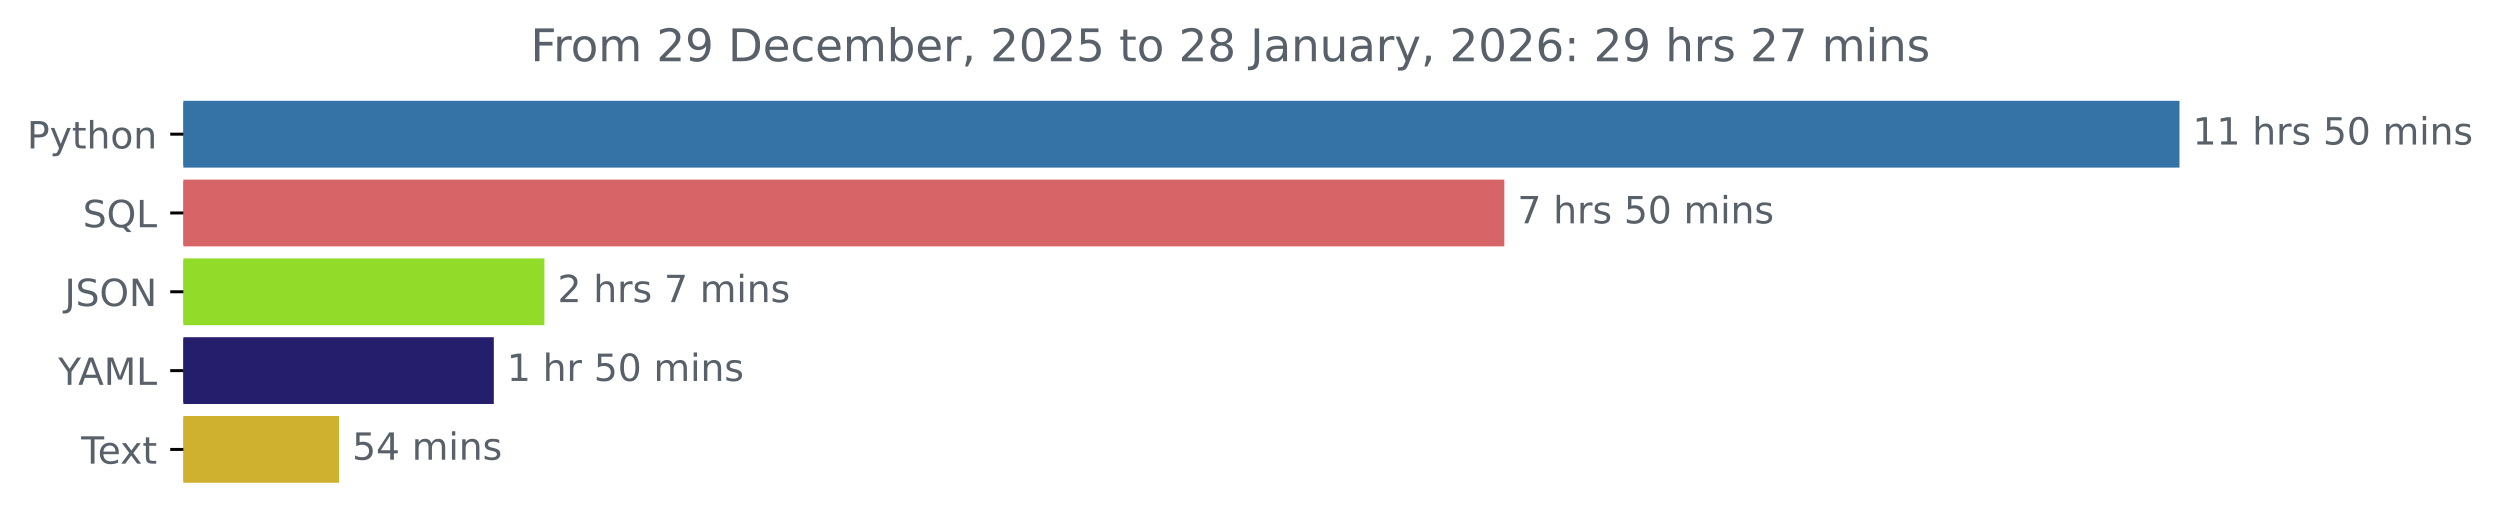
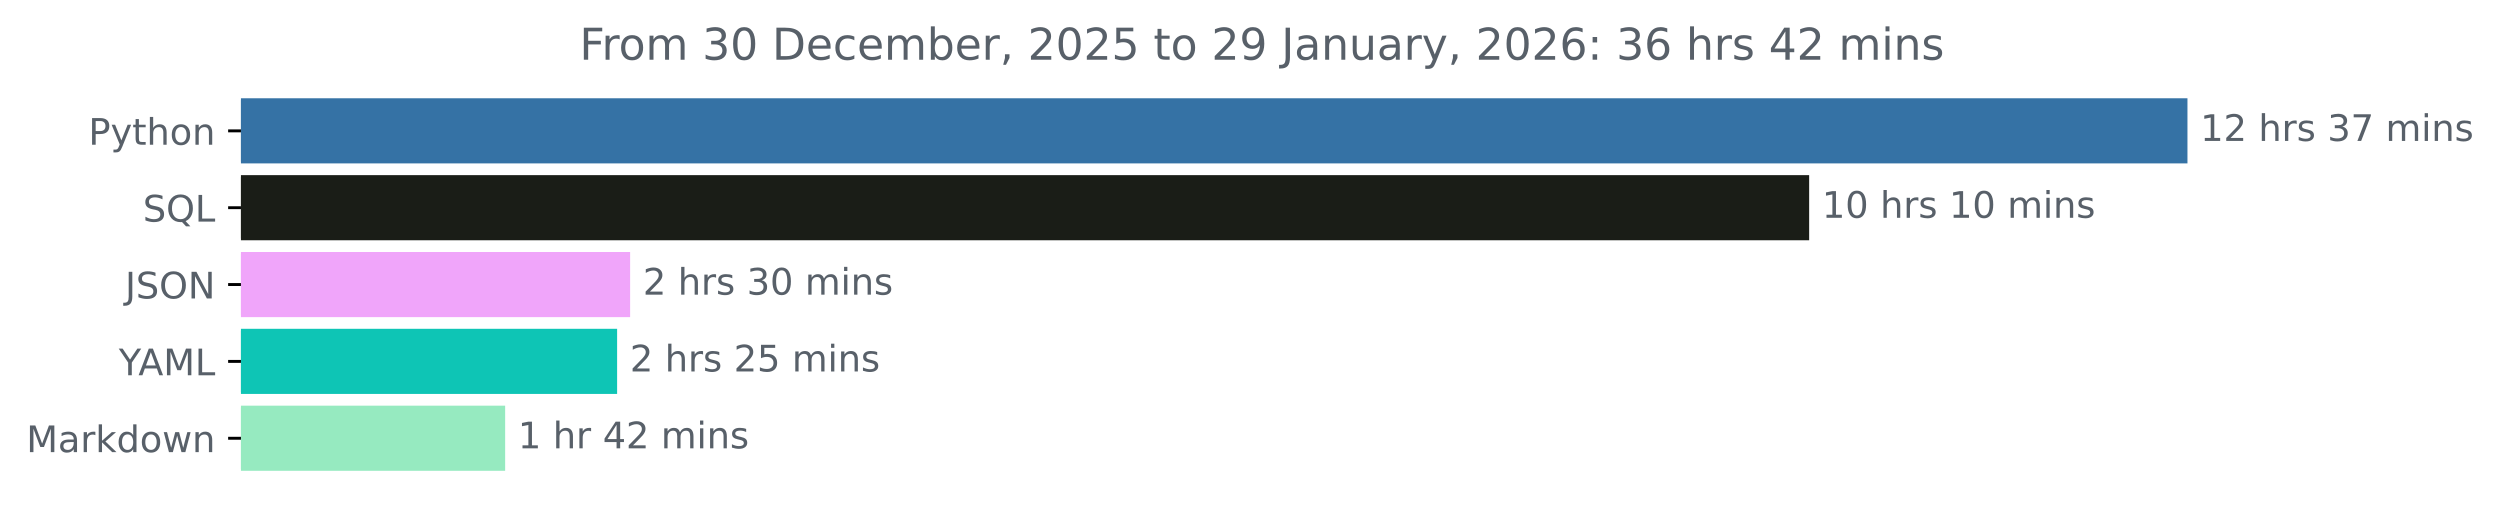
- <svg xmlns="http://www.w3.org/2000/svg" xmlns:xlink="http://www.w3.org/1999/xlink" width="666.199pt" height="140.398pt" viewBox="0 0 666.199 140.398" version="1.1">
+ <svg xmlns="http://www.w3.org/2000/svg" xmlns:xlink="http://www.w3.org/1999/xlink" width="683.177pt" height="140.398pt" viewBox="0 0 683.177 140.398" version="1.1">
  <defs>
    <style type="text/css">*{stroke-linejoin: round; stroke-linecap: butt}</style>
  </defs>
  <g id="figure_1">
    <g id="patch_1">
-       <path d="M 0 140.398  L 666.199 140.398  L 666.199 0  L 0 0  L 0 140.398  z " style="fill: none" />
+       <path d="M 0 140.398  L 683.177 140.398  L 683.177 0  L 0 0  L 0 140.398  z " style="fill: none" />
    </g>
    <g id="axes_1">
      <g id="patch_2">
-         <path d="M 48.862 27.358  L 580.291 27.358  L 580.291 44.158  L 48.862 44.158  z " clip-path="url(#pd617f195a6)" style="fill: #3572a5; stroke: #3572a5; stroke-linejoin: miter" />
+         <path d="M 65.841 27.358  L 597.269 27.358  L 597.269 44.158  L 65.841 44.158  z " clip-path="url(#p1e55f1a8a1)" style="fill: #3572a5; stroke: #3572a5; stroke-linejoin: miter" />
      </g>
      <g id="patch_3">
-         <path d="M 48.862 48.358  L 400.372 48.358  L 400.372 65.158  L 48.862 65.158  z " clip-path="url(#pd617f195a6)" style="fill: #d76466; stroke: #d76466; stroke-linejoin: miter" />
+         <path d="M 65.841 48.358  L 493.889 48.358  L 493.889 65.158  L 65.841 65.158  z " clip-path="url(#p1e55f1a8a1)" style="fill: #1a1d17; stroke: #1a1d17; stroke-linejoin: miter" />
      </g>
      <g id="patch_4">
-         <path d="M 48.862 69.358  L 144.573 69.358  L 144.573 86.158  L 48.862 86.158  z " clip-path="url(#pd617f195a6)" style="fill: #93db29; stroke: #93db29; stroke-linejoin: miter" />
+         <path d="M 65.841 69.358  L 171.694 69.358  L 171.694 86.158  L 65.841 86.158  z " clip-path="url(#p1e55f1a8a1)" style="fill: #f0a5fa; stroke: #f0a5fa; stroke-linejoin: miter" />
      </g>
      <g id="patch_5">
-         <path d="M 48.862 90.358  L 131.089 90.358  L 131.089 107.158  L 48.862 107.158  z " clip-path="url(#pd617f195a6)" style="fill: #251e6d; stroke: #251e6d; stroke-linejoin: miter" />
+         <path d="M 65.841 90.358  L 168.139 90.358  L 168.139 107.158  L 65.841 107.158  z " clip-path="url(#p1e55f1a8a1)" style="fill: #0ec5b5; stroke: #0ec5b5; stroke-linejoin: miter" />
      </g>
      <g id="patch_6">
-         <path d="M 48.862 111.358  L 89.843 111.358  L 89.843 128.158  L 48.862 128.158  z " clip-path="url(#pd617f195a6)" style="fill: #d0b02f; stroke: #d0b02f; stroke-linejoin: miter" />
+         <path d="M 65.841 111.358  L 137.543 111.358  L 137.543 128.158  L 65.841 128.158  z " clip-path="url(#p1e55f1a8a1)" style="fill: #96eac0; stroke: #96eac0; stroke-linejoin: miter" />
      </g>
      <g id="matplotlib.axis_1" />
      <g id="matplotlib.axis_2">
        <g id="ytick_1">
          <g id="line2d_1">
            <defs>
-               <path id="mf86a51a9ab" d="M 0 0  L -3.5 0  " style="stroke: #000000; stroke-width: 0.8" />
+               <path id="md8a0f8a1a8" d="M 0 0  L -3.5 0  " style="stroke: #000000; stroke-width: 0.8" />
            </defs>
            <g>
-               <use xlink:href="#mf86a51a9ab" x="48.862" y="35.758" style="stroke: #000000; stroke-width: 0.8" />
+               <use xlink:href="#md8a0f8a1a8" x="65.841" y="35.758" style="stroke: #000000; stroke-width: 0.8" />
            </g>
          </g>
          <g id="text_1">
-             <g style="fill: #586069" transform="translate(7.2 39.55734) scale(0.1 -0.1)">
+             <g style="fill: #586069" transform="translate(24.17813 39.55734) scale(0.1 -0.1)">
              <defs>
                <path id="DejaVuSans-50" d="M 1259 4147  L 1259 2394  L 2053 2394  Q 2494 2394 2734 2622  Q 2975 2850 2975 3272  Q 2975 3691 2734 3919  Q 2494 4147 2053 4147  L 1259 4147  z M 628 4666  L 2053 4666  Q 2838 4666 3239 4311  Q 3641 3956 3641 3272  Q 3641 2581 3239 2228  Q 2838 1875 2053 1875  L 1259 1875  L 1259 0  L 628 0  L 628 4666  z " transform="scale(0.015625)" />
                <path id="DejaVuSans-79" d="M 2059 -325  Q 1816 -950 1584 -1140  Q 1353 -1331 966 -1331  L 506 -1331  L 506 -850  L 844 -850  Q 1081 -850 1212 -737  Q 1344 -625 1503 -206  L 1606 56  L 191 3500  L 800 3500  L 1894 763  L 2988 3500  L 3597 3500  L 2059 -325  z " transform="scale(0.015625)" />
                <path id="DejaVuSans-74" d="M 1172 4494  L 1172 3500  L 2356 3500  L 2356 3053  L 1172 3053  L 1172 1153  Q 1172 725 1289 603  Q 1406 481 1766 481  L 2356 481  L 2356 0  L 1766 0  Q 1100 0 847 248  Q 594 497 594 1153  L 594 3053  L 172 3053  L 172 3500  L 594 3500  L 594 4494  L 1172 4494  z " transform="scale(0.015625)" />
                <path id="DejaVuSans-68" d="M 3513 2113  L 3513 0  L 2938 0  L 2938 2094  Q 2938 2591 2744 2837  Q 2550 3084 2163 3084  Q 1697 3084 1428 2787  Q 1159 2491 1159 1978  L 1159 0  L 581 0  L 581 4863  L 1159 4863  L 1159 2956  Q 1366 3272 1645 3428  Q 1925 3584 2291 3584  Q 2894 3584 3203 3211  Q 3513 2838 3513 2113  z " transform="scale(0.015625)" />
                <path id="DejaVuSans-6f" d="M 1959 3097  Q 1497 3097 1228 2736  Q 959 2375 959 1747  Q 959 1119 1226 758  Q 1494 397 1959 397  Q 2419 397 2687 759  Q 2956 1122 2956 1747  Q 2956 2369 2687 2733  Q 2419 3097 1959 3097  z M 1959 3584  Q 2709 3584 3137 3096  Q 3566 2609 3566 1747  Q 3566 888 3137 398  Q 2709 -91 1959 -91  Q 1206 -91 779 398  Q 353 888 353 1747  Q 353 2609 779 3096  Q 1206 3584 1959 3584  z " transform="scale(0.015625)" />
                <path id="DejaVuSans-6e" d="M 3513 2113  L 3513 0  L 2938 0  L 2938 2094  Q 2938 2591 2744 2837  Q 2550 3084 2163 3084  Q 1697 3084 1428 2787  Q 1159 2491 1159 1978  L 1159 0  L 581 0  L 581 3500  L 1159 3500  L 1159 2956  Q 1366 3272 1645 3428  Q 1925 3584 2291 3584  Q 2894 3584 3203 3211  Q 3513 2838 3513 2113  z " transform="scale(0.015625)" />
              </defs>
              <use xlink:href="#DejaVuSans-50" />
              <use xlink:href="#DejaVuSans-79" x="60.303" />
              <use xlink:href="#DejaVuSans-74" x="119.482" />
              <use xlink:href="#DejaVuSans-68" x="158.691" />
              <use xlink:href="#DejaVuSans-6f" x="222.07" />
              <use xlink:href="#DejaVuSans-6e" x="283.252" />
            </g>
          </g>
        </g>
        <g id="ytick_2">
          <g id="line2d_2">
            <g>
-               <use xlink:href="#mf86a51a9ab" x="48.862" y="56.758" style="stroke: #000000; stroke-width: 0.8" />
+               <use xlink:href="#md8a0f8a1a8" x="65.841" y="56.758" style="stroke: #000000; stroke-width: 0.8" />
            </g>
          </g>
          <g id="text_2">
-             <g style="fill: #586069" transform="translate(22.07031 60.55734) scale(0.1 -0.1)">
+             <g style="fill: #586069" transform="translate(39.04844 60.55734) scale(0.1 -0.1)">
              <defs>
                <path id="DejaVuSans-53" d="M 3425 4513  L 3425 3897  Q 3066 4069 2747 4153  Q 2428 4238 2131 4238  Q 1616 4238 1336 4038  Q 1056 3838 1056 3469  Q 1056 3159 1242 3001  Q 1428 2844 1947 2747  L 2328 2669  Q 3034 2534 3370 2195  Q 3706 1856 3706 1288  Q 3706 609 3251 259  Q 2797 -91 1919 -91  Q 1588 -91 1214 -16  Q 841 59 441 206  L 441 856  Q 825 641 1194 531  Q 1563 422 1919 422  Q 2459 422 2753 634  Q 3047 847 3047 1241  Q 3047 1584 2836 1778  Q 2625 1972 2144 2069  L 1759 2144  Q 1053 2284 737 2584  Q 422 2884 422 3419  Q 422 4038 858 4394  Q 1294 4750 2059 4750  Q 2388 4750 2728 4690  Q 3069 4631 3425 4513  z " transform="scale(0.015625)" />
                <path id="DejaVuSans-51" d="M 2522 4238  Q 1834 4238 1429 3725  Q 1025 3213 1025 2328  Q 1025 1447 1429 934  Q 1834 422 2522 422  Q 3209 422 3611 934  Q 4013 1447 4013 2328  Q 4013 3213 3611 3725  Q 3209 4238 2522 4238  z M 3406 84  L 4238 -825  L 3475 -825  L 2784 -78  Q 2681 -84 2626 -87  Q 2572 -91 2522 -91  Q 1538 -91 948 567  Q 359 1225 359 2328  Q 359 3434 948 4092  Q 1538 4750 2522 4750  Q 3503 4750 4090 4092  Q 4678 3434 4678 2328  Q 4678 1516 4351 937  Q 4025 359 3406 84  z " transform="scale(0.015625)" />
                <path id="DejaVuSans-4c" d="M 628 4666  L 1259 4666  L 1259 531  L 3531 531  L 3531 0  L 628 0  L 628 4666  z " transform="scale(0.015625)" />
              </defs>
              <use xlink:href="#DejaVuSans-53" />
              <use xlink:href="#DejaVuSans-51" x="63.477" />
              <use xlink:href="#DejaVuSans-4c" x="142.188" />
            </g>
          </g>
        </g>
        <g id="ytick_3">
          <g id="line2d_3">
            <g>
-               <use xlink:href="#mf86a51a9ab" x="48.862" y="77.758" style="stroke: #000000; stroke-width: 0.8" />
+               <use xlink:href="#md8a0f8a1a8" x="65.841" y="77.758" style="stroke: #000000; stroke-width: 0.8" />
            </g>
          </g>
          <g id="text_3">
-             <g style="fill: #586069" transform="translate(17.21094 81.55734) scale(0.1 -0.1)">
+             <g style="fill: #586069" transform="translate(34.18906 81.55734) scale(0.1 -0.1)">
              <defs>
                <path id="DejaVuSans-4a" d="M 628 4666  L 1259 4666  L 1259 325  Q 1259 -519 939 -900  Q 619 -1281 -91 -1281  L -331 -1281  L -331 -750  L -134 -750  Q 284 -750 456 -515  Q 628 -281 628 325  L 628 4666  z " transform="scale(0.015625)" />
                <path id="DejaVuSans-4f" d="M 2522 4238  Q 1834 4238 1429 3725  Q 1025 3213 1025 2328  Q 1025 1447 1429 934  Q 1834 422 2522 422  Q 3209 422 3611 934  Q 4013 1447 4013 2328  Q 4013 3213 3611 3725  Q 3209 4238 2522 4238  z M 2522 4750  Q 3503 4750 4090 4092  Q 4678 3434 4678 2328  Q 4678 1225 4090 567  Q 3503 -91 2522 -91  Q 1538 -91 948 565  Q 359 1222 359 2328  Q 359 3434 948 4092  Q 1538 4750 2522 4750  z " transform="scale(0.015625)" />
                <path id="DejaVuSans-4e" d="M 628 4666  L 1478 4666  L 3547 763  L 3547 4666  L 4159 4666  L 4159 0  L 3309 0  L 1241 3903  L 1241 0  L 628 0  L 628 4666  z " transform="scale(0.015625)" />
              </defs>
              <use xlink:href="#DejaVuSans-4a" />
              <use xlink:href="#DejaVuSans-53" x="29.492" />
              <use xlink:href="#DejaVuSans-4f" x="92.969" />
              <use xlink:href="#DejaVuSans-4e" x="171.68" />
            </g>
          </g>
        </g>
        <g id="ytick_4">
          <g id="line2d_4">
            <g>
-               <use xlink:href="#mf86a51a9ab" x="48.862" y="98.758" style="stroke: #000000; stroke-width: 0.8" />
+               <use xlink:href="#md8a0f8a1a8" x="65.841" y="98.758" style="stroke: #000000; stroke-width: 0.8" />
            </g>
          </g>
          <g id="text_4">
-             <g style="fill: #586069" transform="translate(15.48906 102.5573) scale(0.1 -0.1)">
+             <g style="fill: #586069" transform="translate(32.46719 102.5573) scale(0.1 -0.1)">
              <defs>
                <path id="DejaVuSans-59" d="M -13 4666  L 666 4666  L 1959 2747  L 3244 4666  L 3922 4666  L 2272 2222  L 2272 0  L 1638 0  L 1638 2222  L -13 4666  z " transform="scale(0.015625)" />
                <path id="DejaVuSans-41" d="M 2188 4044  L 1331 1722  L 3047 1722  L 2188 4044  z M 1831 4666  L 2547 4666  L 4325 0  L 3669 0  L 3244 1197  L 1141 1197  L 716 0  L 50 0  L 1831 4666  z " transform="scale(0.015625)" />
                <path id="DejaVuSans-4d" d="M 628 4666  L 1569 4666  L 2759 1491  L 3956 4666  L 4897 4666  L 4897 0  L 4281 0  L 4281 4097  L 3078 897  L 2444 897  L 1241 4097  L 1241 0  L 628 0  L 628 4666  z " transform="scale(0.015625)" />
              </defs>
              <use xlink:href="#DejaVuSans-59" />
              <use xlink:href="#DejaVuSans-41" x="53.334" />
              <use xlink:href="#DejaVuSans-4d" x="121.742" />
              <use xlink:href="#DejaVuSans-4c" x="208.021" />
            </g>
          </g>
        </g>
        <g id="ytick_5">
          <g id="line2d_5">
            <g>
-               <use xlink:href="#mf86a51a9ab" x="48.862" y="119.758" style="stroke: #000000; stroke-width: 0.8" />
+               <use xlink:href="#md8a0f8a1a8" x="65.841" y="119.758" style="stroke: #000000; stroke-width: 0.8" />
            </g>
          </g>
          <g id="text_5">
-             <g style="fill: #586069" transform="translate(21.6375 123.5573) scale(0.1 -0.1)">
-               <defs>
-                 <path id="DejaVuSans-54" d="M -19 4666  L 3928 4666  L 3928 4134  L 2272 4134  L 2272 0  L 1638 0  L 1638 4134  L -19 4134  L -19 4666  z " transform="scale(0.015625)" />
-                 <path id="DejaVuSans-65" d="M 3597 1894  L 3597 1613  L 953 1613  Q 991 1019 1311 708  Q 1631 397 2203 397  Q 2534 397 2845 478  Q 3156 559 3463 722  L 3463 178  Q 3153 47 2828 -22  Q 2503 -91 2169 -91  Q 1331 -91 842 396  Q 353 884 353 1716  Q 353 2575 817 3079  Q 1281 3584 2069 3584  Q 2775 3584 3186 3129  Q 3597 2675 3597 1894  z M 3022 2063  Q 3016 2534 2758 2815  Q 2500 3097 2075 3097  Q 1594 3097 1305 2825  Q 1016 2553 972 2059  L 3022 2063  z " transform="scale(0.015625)" />
-                 <path id="DejaVuSans-78" d="M 3513 3500  L 2247 1797  L 3578 0  L 2900 0  L 1881 1375  L 863 0  L 184 0  L 1544 1831  L 300 3500  L 978 3500  L 1906 2253  L 2834 3500  L 3513 3500  z " transform="scale(0.015625)" />
-               </defs>
-               <use xlink:href="#DejaVuSans-54" />
-               <use xlink:href="#DejaVuSans-65" x="44.084" />
-               <use xlink:href="#DejaVuSans-78" x="103.857" />
-               <use xlink:href="#DejaVuSans-74" x="163.037" />
+             <g style="fill: #586069" transform="translate(7.2 123.5573) scale(0.1 -0.1)">
+               <defs>
+                 <path id="DejaVuSans-61" d="M 2194 1759  Q 1497 1759 1228 1600  Q 959 1441 959 1056  Q 959 750 1161 570  Q 1363 391 1709 391  Q 2188 391 2477 730  Q 2766 1069 2766 1631  L 2766 1759  L 2194 1759  z M 3341 1997  L 3341 0  L 2766 0  L 2766 531  Q 2569 213 2275 61  Q 1981 -91 1556 -91  Q 1019 -91 701 211  Q 384 513 384 1019  Q 384 1609 779 1909  Q 1175 2209 1959 2209  L 2766 2209  L 2766 2266  Q 2766 2663 2505 2880  Q 2244 3097 1772 3097  Q 1472 3097 1187 3025  Q 903 2953 641 2809  L 641 3341  Q 956 3463 1253 3523  Q 1550 3584 1831 3584  Q 2591 3584 2966 3190  Q 3341 2797 3341 1997  z " transform="scale(0.015625)" />
+                 <path id="DejaVuSans-72" d="M 2631 2963  Q 2534 3019 2420 3045  Q 2306 3072 2169 3072  Q 1681 3072 1420 2755  Q 1159 2438 1159 1844  L 1159 0  L 581 0  L 581 3500  L 1159 3500  L 1159 2956  Q 1341 3275 1631 3429  Q 1922 3584 2338 3584  Q 2397 3584 2469 3576  Q 2541 3569 2628 3553  L 2631 2963  z " transform="scale(0.015625)" />
+                 <path id="DejaVuSans-6b" d="M 581 4863  L 1159 4863  L 1159 1991  L 2875 3500  L 3609 3500  L 1753 1863  L 3688 0  L 2938 0  L 1159 1709  L 1159 0  L 581 0  L 581 4863  z " transform="scale(0.015625)" />
+                 <path id="DejaVuSans-64" d="M 2906 2969  L 2906 4863  L 3481 4863  L 3481 0  L 2906 0  L 2906 525  Q 2725 213 2448 61  Q 2172 -91 1784 -91  Q 1150 -91 751 415  Q 353 922 353 1747  Q 353 2572 751 3078  Q 1150 3584 1784 3584  Q 2172 3584 2448 3432  Q 2725 3281 2906 2969  z M 947 1747  Q 947 1113 1208 752  Q 1469 391 1925 391  Q 2381 391 2643 752  Q 2906 1113 2906 1747  Q 2906 2381 2643 2742  Q 2381 3103 1925 3103  Q 1469 3103 1208 2742  Q 947 2381 947 1747  z " transform="scale(0.015625)" />
+                 <path id="DejaVuSans-77" d="M 269 3500  L 844 3500  L 1563 769  L 2278 3500  L 2956 3500  L 3675 769  L 4391 3500  L 4966 3500  L 4050 0  L 3372 0  L 2619 2869  L 1863 0  L 1184 0  L 269 3500  z " transform="scale(0.015625)" />
+               </defs>
+               <use xlink:href="#DejaVuSans-4d" />
+               <use xlink:href="#DejaVuSans-61" x="86.279" />
+               <use xlink:href="#DejaVuSans-72" x="147.559" />
+               <use xlink:href="#DejaVuSans-6b" x="188.672" />
+               <use xlink:href="#DejaVuSans-64" x="246.582" />
+               <use xlink:href="#DejaVuSans-6f" x="310.059" />
+               <use xlink:href="#DejaVuSans-77" x="371.24" />
+               <use xlink:href="#DejaVuSans-6e" x="453.027" />
            </g>
          </g>
        </g>
      </g>
      <g id="text_6">
-         <g style="fill: #586069" transform="translate(584.2911 38.5175) scale(0.1 -0.1)">
+         <g style="fill: #586069" transform="translate(601.2692 38.5175) scale(0.1 -0.1)">
          <defs>
            <path id="DejaVuSans-31" d="M 794 531  L 1825 531  L 1825 4091  L 703 3866  L 703 4441  L 1819 4666  L 2450 4666  L 2450 531  L 3481 531  L 3481 0  L 794 0  L 794 531  z " transform="scale(0.015625)" />
+             <path id="DejaVuSans-32" d="M 1228 531  L 3431 531  L 3431 0  L 469 0  L 469 531  Q 828 903 1448 1529  Q 2069 2156 2228 2338  Q 2531 2678 2651 2914  Q 2772 3150 2772 3378  Q 2772 3750 2511 3984  Q 2250 4219 1831 4219  Q 1534 4219 1204 4116  Q 875 4013 500 3803  L 500 4441  Q 881 4594 1212 4672  Q 1544 4750 1819 4750  Q 2544 4750 2975 4387  Q 3406 4025 3406 3419  Q 3406 3131 3298 2873  Q 3191 2616 2906 2266  Q 2828 2175 2409 1742  Q 1991 1309 1228 531  z " transform="scale(0.015625)" />
            <path id="DejaVuSans-20" transform="scale(0.015625)" />
-             <path id="DejaVuSans-72" d="M 2631 2963  Q 2534 3019 2420 3045  Q 2306 3072 2169 3072  Q 1681 3072 1420 2755  Q 1159 2438 1159 1844  L 1159 0  L 581 0  L 581 3500  L 1159 3500  L 1159 2956  Q 1341 3275 1631 3429  Q 1922 3584 2338 3584  Q 2397 3584 2469 3576  Q 2541 3569 2628 3553  L 2631 2963  z " transform="scale(0.015625)" />
            <path id="DejaVuSans-73" d="M 2834 3397  L 2834 2853  Q 2591 2978 2328 3040  Q 2066 3103 1784 3103  Q 1356 3103 1142 2972  Q 928 2841 928 2578  Q 928 2378 1081 2264  Q 1234 2150 1697 2047  L 1894 2003  Q 2506 1872 2764 1633  Q 3022 1394 3022 966  Q 3022 478 2636 193  Q 2250 -91 1575 -91  Q 1294 -91 989 -36  Q 684 19 347 128  L 347 722  Q 666 556 975 473  Q 1284 391 1588 391  Q 1994 391 2212 530  Q 2431 669 2431 922  Q 2431 1156 2273 1281  Q 2116 1406 1581 1522  L 1381 1569  Q 847 1681 609 1914  Q 372 2147 372 2553  Q 372 3047 722 3315  Q 1072 3584 1716 3584  Q 2034 3584 2315 3537  Q 2597 3491 2834 3397  z " transform="scale(0.015625)" />
-             <path id="DejaVuSans-35" d="M 691 4666  L 3169 4666  L 3169 4134  L 1269 4134  L 1269 2991  Q 1406 3038 1543 3061  Q 1681 3084 1819 3084  Q 2600 3084 3056 2656  Q 3513 2228 3513 1497  Q 3513 744 3044 326  Q 2575 -91 1722 -91  Q 1428 -91 1123 -41  Q 819 9 494 109  L 494 744  Q 775 591 1075 516  Q 1375 441 1709 441  Q 2250 441 2565 725  Q 2881 1009 2881 1497  Q 2881 1984 2565 2268  Q 2250 2553 1709 2553  Q 1456 2553 1204 2497  Q 953 2441 691 2322  L 691 4666  z " transform="scale(0.015625)" />
-             <path id="DejaVuSans-30" d="M 2034 4250  Q 1547 4250 1301 3770  Q 1056 3291 1056 2328  Q 1056 1369 1301 889  Q 1547 409 2034 409  Q 2525 409 2770 889  Q 3016 1369 3016 2328  Q 3016 3291 2770 3770  Q 2525 4250 2034 4250  z M 2034 4750  Q 2819 4750 3233 4129  Q 3647 3509 3647 2328  Q 3647 1150 3233 529  Q 2819 -91 2034 -91  Q 1250 -91 836 529  Q 422 1150 422 2328  Q 422 3509 836 4129  Q 1250 4750 2034 4750  z " transform="scale(0.015625)" />
+             <path id="DejaVuSans-33" d="M 2597 2516  Q 3050 2419 3304 2112  Q 3559 1806 3559 1356  Q 3559 666 3084 287  Q 2609 -91 1734 -91  Q 1441 -91 1130 -33  Q 819 25 488 141  L 488 750  Q 750 597 1062 519  Q 1375 441 1716 441  Q 2309 441 2620 675  Q 2931 909 2931 1356  Q 2931 1769 2642 2001  Q 2353 2234 1838 2234  L 1294 2234  L 1294 2753  L 1863 2753  Q 2328 2753 2575 2939  Q 2822 3125 2822 3475  Q 2822 3834 2567 4026  Q 2313 4219 1838 4219  Q 1578 4219 1281 4162  Q 984 4106 628 3988  L 628 4550  Q 988 4650 1302 4700  Q 1616 4750 1894 4750  Q 2613 4750 3031 4423  Q 3450 4097 3450 3541  Q 3450 3153 3228 2886  Q 3006 2619 2597 2516  z " transform="scale(0.015625)" />
+             <path id="DejaVuSans-37" d="M 525 4666  L 3525 4666  L 3525 4397  L 1831 0  L 1172 0  L 2766 4134  L 525 4134  L 525 4666  z " transform="scale(0.015625)" />
            <path id="DejaVuSans-6d" d="M 3328 2828  Q 3544 3216 3844 3400  Q 4144 3584 4550 3584  Q 5097 3584 5394 3201  Q 5691 2819 5691 2113  L 5691 0  L 5113 0  L 5113 2094  Q 5113 2597 4934 2840  Q 4756 3084 4391 3084  Q 3944 3084 3684 2787  Q 3425 2491 3425 1978  L 3425 0  L 2847 0  L 2847 2094  Q 2847 2600 2669 2842  Q 2491 3084 2119 3084  Q 1678 3084 1418 2786  Q 1159 2488 1159 1978  L 1159 0  L 581 0  L 581 3500  L 1159 3500  L 1159 2956  Q 1356 3278 1631 3431  Q 1906 3584 2284 3584  Q 2666 3584 2933 3390  Q 3200 3197 3328 2828  z " transform="scale(0.015625)" />
            <path id="DejaVuSans-69" d="M 603 3500  L 1178 3500  L 1178 0  L 603 0  L 603 3500  z M 603 4863  L 1178 4863  L 1178 4134  L 603 4134  L 603 4863  z " transform="scale(0.015625)" />
          </defs>
          <use xlink:href="#DejaVuSans-31" />
-           <use xlink:href="#DejaVuSans-31" x="63.623" />
+           <use xlink:href="#DejaVuSans-32" x="63.623" />
          <use xlink:href="#DejaVuSans-20" x="127.246" />
          <use xlink:href="#DejaVuSans-68" x="159.033" />
          <use xlink:href="#DejaVuSans-72" x="222.412" />
          <use xlink:href="#DejaVuSans-73" x="263.525" />
          <use xlink:href="#DejaVuSans-20" x="315.625" />
-           <use xlink:href="#DejaVuSans-35" x="347.412" />
+           <use xlink:href="#DejaVuSans-33" x="347.412" />
+           <use xlink:href="#DejaVuSans-37" x="411.035" />
+           <use xlink:href="#DejaVuSans-20" x="474.658" />
+           <use xlink:href="#DejaVuSans-6d" x="506.445" />
+           <use xlink:href="#DejaVuSans-69" x="603.857" />
+           <use xlink:href="#DejaVuSans-6e" x="631.641" />
+           <use xlink:href="#DejaVuSans-73" x="695.02" />
+         </g>
+       </g>
+       <g id="text_7">
+         <g style="fill: #586069" transform="translate(497.8886 59.5175) scale(0.1 -0.1)">
+           <defs>
+             <path id="DejaVuSans-30" d="M 2034 4250  Q 1547 4250 1301 3770  Q 1056 3291 1056 2328  Q 1056 1369 1301 889  Q 1547 409 2034 409  Q 2525 409 2770 889  Q 3016 1369 3016 2328  Q 3016 3291 2770 3770  Q 2525 4250 2034 4250  z M 2034 4750  Q 2819 4750 3233 4129  Q 3647 3509 3647 2328  Q 3647 1150 3233 529  Q 2819 -91 2034 -91  Q 1250 -91 836 529  Q 422 1150 422 2328  Q 422 3509 836 4129  Q 1250 4750 2034 4750  z " transform="scale(0.015625)" />
+           </defs>
+           <use xlink:href="#DejaVuSans-31" />
+           <use xlink:href="#DejaVuSans-30" x="63.623" />
+           <use xlink:href="#DejaVuSans-20" x="127.246" />
+           <use xlink:href="#DejaVuSans-68" x="159.033" />
+           <use xlink:href="#DejaVuSans-72" x="222.412" />
+           <use xlink:href="#DejaVuSans-73" x="263.525" />
+           <use xlink:href="#DejaVuSans-20" x="315.625" />
+           <use xlink:href="#DejaVuSans-31" x="347.412" />
          <use xlink:href="#DejaVuSans-30" x="411.035" />
          <use xlink:href="#DejaVuSans-20" x="474.658" />
          <use xlink:href="#DejaVuSans-6d" x="506.445" />
          <use xlink:href="#DejaVuSans-69" x="603.857" />
          <use xlink:href="#DejaVuSans-6e" x="631.641" />
          <use xlink:href="#DejaVuSans-73" x="695.02" />
        </g>
      </g>
-       <g id="text_7">
-         <g style="fill: #586069" transform="translate(404.3721 59.5175) scale(0.1 -0.1)">
-           <defs>
-             <path id="DejaVuSans-37" d="M 525 4666  L 3525 4666  L 3525 4397  L 1831 0  L 1172 0  L 2766 4134  L 525 4134  L 525 4666  z " transform="scale(0.015625)" />
-           </defs>
-           <use xlink:href="#DejaVuSans-37" />
+       <g id="text_8">
+         <g style="fill: #586069" transform="translate(175.6937 80.5175) scale(0.1 -0.1)">
+           <use xlink:href="#DejaVuSans-32" />
          <use xlink:href="#DejaVuSans-20" x="63.623" />
          <use xlink:href="#DejaVuSans-68" x="95.41" />
          <use xlink:href="#DejaVuSans-72" x="158.789" />
          <use xlink:href="#DejaVuSans-73" x="199.902" />
          <use xlink:href="#DejaVuSans-20" x="252.002" />
-           <use xlink:href="#DejaVuSans-35" x="283.789" />
+           <use xlink:href="#DejaVuSans-33" x="283.789" />
          <use xlink:href="#DejaVuSans-30" x="347.412" />
          <use xlink:href="#DejaVuSans-20" x="411.035" />
          <use xlink:href="#DejaVuSans-6d" x="442.822" />
          <use xlink:href="#DejaVuSans-69" x="540.234" />
          <use xlink:href="#DejaVuSans-6e" x="568.018" />
          <use xlink:href="#DejaVuSans-73" x="631.396" />
        </g>
      </g>
-       <g id="text_8">
-         <g style="fill: #586069" transform="translate(148.5725 80.5175) scale(0.1 -0.1)">
-           <defs>
-             <path id="DejaVuSans-32" d="M 1228 531  L 3431 531  L 3431 0  L 469 0  L 469 531  Q 828 903 1448 1529  Q 2069 2156 2228 2338  Q 2531 2678 2651 2914  Q 2772 3150 2772 3378  Q 2772 3750 2511 3984  Q 2250 4219 1831 4219  Q 1534 4219 1204 4116  Q 875 4013 500 3803  L 500 4441  Q 881 4594 1212 4672  Q 1544 4750 1819 4750  Q 2544 4750 2975 4387  Q 3406 4025 3406 3419  Q 3406 3131 3298 2873  Q 3191 2616 2906 2266  Q 2828 2175 2409 1742  Q 1991 1309 1228 531  z " transform="scale(0.015625)" />
+       <g id="text_9">
+         <g style="fill: #586069" transform="translate(172.1395 101.5175) scale(0.1 -0.1)">
+           <defs>
+             <path id="DejaVuSans-35" d="M 691 4666  L 3169 4666  L 3169 4134  L 1269 4134  L 1269 2991  Q 1406 3038 1543 3061  Q 1681 3084 1819 3084  Q 2600 3084 3056 2656  Q 3513 2228 3513 1497  Q 3513 744 3044 326  Q 2575 -91 1722 -91  Q 1428 -91 1123 -41  Q 819 9 494 109  L 494 744  Q 775 591 1075 516  Q 1375 441 1709 441  Q 2250 441 2565 725  Q 2881 1009 2881 1497  Q 2881 1984 2565 2268  Q 2250 2553 1709 2553  Q 1456 2553 1204 2497  Q 953 2441 691 2322  L 691 4666  z " transform="scale(0.015625)" />
          </defs>
          <use xlink:href="#DejaVuSans-32" />
          <use xlink:href="#DejaVuSans-20" x="63.623" />
          <use xlink:href="#DejaVuSans-68" x="95.41" />
          <use xlink:href="#DejaVuSans-72" x="158.789" />
          <use xlink:href="#DejaVuSans-73" x="199.902" />
          <use xlink:href="#DejaVuSans-20" x="252.002" />
-           <use xlink:href="#DejaVuSans-37" x="283.789" />
-           <use xlink:href="#DejaVuSans-20" x="347.412" />
-           <use xlink:href="#DejaVuSans-6d" x="379.199" />
-           <use xlink:href="#DejaVuSans-69" x="476.611" />
-           <use xlink:href="#DejaVuSans-6e" x="504.395" />
-           <use xlink:href="#DejaVuSans-73" x="567.773" />
-         </g>
-       </g>
-       <g id="text_9">
-         <g style="fill: #586069" transform="translate(135.0885 101.5175) scale(0.1 -0.1)">
+           <use xlink:href="#DejaVuSans-32" x="283.789" />
+           <use xlink:href="#DejaVuSans-35" x="347.412" />
+           <use xlink:href="#DejaVuSans-20" x="411.035" />
+           <use xlink:href="#DejaVuSans-6d" x="442.822" />
+           <use xlink:href="#DejaVuSans-69" x="540.234" />
+           <use xlink:href="#DejaVuSans-6e" x="568.018" />
+           <use xlink:href="#DejaVuSans-73" x="631.396" />
+         </g>
+       </g>
+       <g id="text_10">
+         <g style="fill: #586069" transform="translate(141.5425 122.5175) scale(0.1 -0.1)">
+           <defs>
+             <path id="DejaVuSans-34" d="M 2419 4116  L 825 1625  L 2419 1625  L 2419 4116  z M 2253 4666  L 3047 4666  L 3047 1625  L 3713 1625  L 3713 1100  L 3047 1100  L 3047 0  L 2419 0  L 2419 1100  L 313 1100  L 313 1709  L 2253 4666  z " transform="scale(0.015625)" />
+           </defs>
          <use xlink:href="#DejaVuSans-31" />
          <use xlink:href="#DejaVuSans-20" x="63.623" />
          <use xlink:href="#DejaVuSans-68" x="95.41" />
          <use xlink:href="#DejaVuSans-72" x="158.789" />
          <use xlink:href="#DejaVuSans-20" x="199.902" />
-           <use xlink:href="#DejaVuSans-35" x="231.689" />
-           <use xlink:href="#DejaVuSans-30" x="295.312" />
+           <use xlink:href="#DejaVuSans-34" x="231.689" />
+           <use xlink:href="#DejaVuSans-32" x="295.312" />
          <use xlink:href="#DejaVuSans-20" x="358.936" />
          <use xlink:href="#DejaVuSans-6d" x="390.723" />
          <use xlink:href="#DejaVuSans-69" x="488.135" />
          <use xlink:href="#DejaVuSans-6e" x="515.918" />
          <use xlink:href="#DejaVuSans-73" x="579.297" />
        </g>
      </g>
-       <g id="text_10">
-         <g style="fill: #586069" transform="translate(93.84331 122.5175) scale(0.1 -0.1)">
-           <defs>
-             <path id="DejaVuSans-34" d="M 2419 4116  L 825 1625  L 2419 1625  L 2419 4116  z M 2253 4666  L 3047 4666  L 3047 1625  L 3713 1625  L 3713 1100  L 3047 1100  L 3047 0  L 2419 0  L 2419 1100  L 313 1100  L 313 1709  L 2253 4666  z " transform="scale(0.015625)" />
-           </defs>
-           <use xlink:href="#DejaVuSans-35" />
-           <use xlink:href="#DejaVuSans-34" x="63.623" />
-           <use xlink:href="#DejaVuSans-20" x="127.246" />
-           <use xlink:href="#DejaVuSans-6d" x="159.033" />
-           <use xlink:href="#DejaVuSans-69" x="256.445" />
-           <use xlink:href="#DejaVuSans-6e" x="284.229" />
-           <use xlink:href="#DejaVuSans-73" x="347.607" />
-         </g>
-       </g>
      <g id="text_11">
-         <g style="fill: #586069" transform="translate(141.39 16.31812) scale(0.12 -0.12)">
+         <g style="fill: #586069" transform="translate(158.3681 16.31812) scale(0.12 -0.12)">
          <defs>
            <path id="DejaVuSans-46" d="M 628 4666  L 3309 4666  L 3309 4134  L 1259 4134  L 1259 2759  L 3109 2759  L 3109 2228  L 1259 2228  L 1259 0  L 628 0  L 628 4666  z " transform="scale(0.015625)" />
-             <path id="DejaVuSans-39" d="M 703 97  L 703 672  Q 941 559 1184 500  Q 1428 441 1663 441  Q 2288 441 2617 861  Q 2947 1281 2994 2138  Q 2813 1869 2534 1725  Q 2256 1581 1919 1581  Q 1219 1581 811 2004  Q 403 2428 403 3163  Q 403 3881 828 4315  Q 1253 4750 1959 4750  Q 2769 4750 3195 4129  Q 3622 3509 3622 2328  Q 3622 1225 3098 567  Q 2575 -91 1691 -91  Q 1453 -91 1209 -44  Q 966 3 703 97  z M 1959 2075  Q 2384 2075 2632 2365  Q 2881 2656 2881 3163  Q 2881 3666 2632 3958  Q 2384 4250 1959 4250  Q 1534 4250 1286 3958  Q 1038 3666 1038 3163  Q 1038 2656 1286 2365  Q 1534 2075 1959 2075  z " transform="scale(0.015625)" />
            <path id="DejaVuSans-44" d="M 1259 4147  L 1259 519  L 2022 519  Q 2988 519 3436 956  Q 3884 1394 3884 2338  Q 3884 3275 3436 3711  Q 2988 4147 2022 4147  L 1259 4147  z M 628 4666  L 1925 4666  Q 3281 4666 3915 4102  Q 4550 3538 4550 2338  Q 4550 1131 3912 565  Q 3275 0 1925 0  L 628 0  L 628 4666  z " transform="scale(0.015625)" />
+             <path id="DejaVuSans-65" d="M 3597 1894  L 3597 1613  L 953 1613  Q 991 1019 1311 708  Q 1631 397 2203 397  Q 2534 397 2845 478  Q 3156 559 3463 722  L 3463 178  Q 3153 47 2828 -22  Q 2503 -91 2169 -91  Q 1331 -91 842 396  Q 353 884 353 1716  Q 353 2575 817 3079  Q 1281 3584 2069 3584  Q 2775 3584 3186 3129  Q 3597 2675 3597 1894  z M 3022 2063  Q 3016 2534 2758 2815  Q 2500 3097 2075 3097  Q 1594 3097 1305 2825  Q 1016 2553 972 2059  L 3022 2063  z " transform="scale(0.015625)" />
            <path id="DejaVuSans-63" d="M 3122 3366  L 3122 2828  Q 2878 2963 2633 3030  Q 2388 3097 2138 3097  Q 1578 3097 1268 2742  Q 959 2388 959 1747  Q 959 1106 1268 751  Q 1578 397 2138 397  Q 2388 397 2633 464  Q 2878 531 3122 666  L 3122 134  Q 2881 22 2623 -34  Q 2366 -91 2075 -91  Q 1284 -91 818 406  Q 353 903 353 1747  Q 353 2603 823 3093  Q 1294 3584 2113 3584  Q 2378 3584 2631 3529  Q 2884 3475 3122 3366  z " transform="scale(0.015625)" />
            <path id="DejaVuSans-62" d="M 3116 1747  Q 3116 2381 2855 2742  Q 2594 3103 2138 3103  Q 1681 3103 1420 2742  Q 1159 2381 1159 1747  Q 1159 1113 1420 752  Q 1681 391 2138 391  Q 2594 391 2855 752  Q 3116 1113 3116 1747  z M 1159 2969  Q 1341 3281 1617 3432  Q 1894 3584 2278 3584  Q 2916 3584 3314 3078  Q 3713 2572 3713 1747  Q 3713 922 3314 415  Q 2916 -91 2278 -91  Q 1894 -91 1617 61  Q 1341 213 1159 525  L 1159 0  L 581 0  L 581 4863  L 1159 4863  L 1159 2969  z " transform="scale(0.015625)" />
            <path id="DejaVuSans-2c" d="M 750 794  L 1409 794  L 1409 256  L 897 -744  L 494 -744  L 750 256  L 750 794  z " transform="scale(0.015625)" />
-             <path id="DejaVuSans-38" d="M 2034 2216  Q 1584 2216 1326 1975  Q 1069 1734 1069 1313  Q 1069 891 1326 650  Q 1584 409 2034 409  Q 2484 409 2743 651  Q 3003 894 3003 1313  Q 3003 1734 2745 1975  Q 2488 2216 2034 2216  z M 1403 2484  Q 997 2584 770 2862  Q 544 3141 544 3541  Q 544 4100 942 4425  Q 1341 4750 2034 4750  Q 2731 4750 3128 4425  Q 3525 4100 3525 3541  Q 3525 3141 3298 2862  Q 3072 2584 2669 2484  Q 3125 2378 3379 2068  Q 3634 1759 3634 1313  Q 3634 634 3220 271  Q 2806 -91 2034 -91  Q 1263 -91 848 271  Q 434 634 434 1313  Q 434 1759 690 2068  Q 947 2378 1403 2484  z M 1172 3481  Q 1172 3119 1398 2916  Q 1625 2713 2034 2713  Q 2441 2713 2670 2916  Q 2900 3119 2900 3481  Q 2900 3844 2670 4047  Q 2441 4250 2034 4250  Q 1625 4250 1398 4047  Q 1172 3844 1172 3481  z " transform="scale(0.015625)" />
-             <path id="DejaVuSans-61" d="M 2194 1759  Q 1497 1759 1228 1600  Q 959 1441 959 1056  Q 959 750 1161 570  Q 1363 391 1709 391  Q 2188 391 2477 730  Q 2766 1069 2766 1631  L 2766 1759  L 2194 1759  z M 3341 1997  L 3341 0  L 2766 0  L 2766 531  Q 2569 213 2275 61  Q 1981 -91 1556 -91  Q 1019 -91 701 211  Q 384 513 384 1019  Q 384 1609 779 1909  Q 1175 2209 1959 2209  L 2766 2209  L 2766 2266  Q 2766 2663 2505 2880  Q 2244 3097 1772 3097  Q 1472 3097 1187 3025  Q 903 2953 641 2809  L 641 3341  Q 956 3463 1253 3523  Q 1550 3584 1831 3584  Q 2591 3584 2966 3190  Q 3341 2797 3341 1997  z " transform="scale(0.015625)" />
+             <path id="DejaVuSans-39" d="M 703 97  L 703 672  Q 941 559 1184 500  Q 1428 441 1663 441  Q 2288 441 2617 861  Q 2947 1281 2994 2138  Q 2813 1869 2534 1725  Q 2256 1581 1919 1581  Q 1219 1581 811 2004  Q 403 2428 403 3163  Q 403 3881 828 4315  Q 1253 4750 1959 4750  Q 2769 4750 3195 4129  Q 3622 3509 3622 2328  Q 3622 1225 3098 567  Q 2575 -91 1691 -91  Q 1453 -91 1209 -44  Q 966 3 703 97  z M 1959 2075  Q 2384 2075 2632 2365  Q 2881 2656 2881 3163  Q 2881 3666 2632 3958  Q 2384 4250 1959 4250  Q 1534 4250 1286 3958  Q 1038 3666 1038 3163  Q 1038 2656 1286 2365  Q 1534 2075 1959 2075  z " transform="scale(0.015625)" />
            <path id="DejaVuSans-75" d="M 544 1381  L 544 3500  L 1119 3500  L 1119 1403  Q 1119 906 1312 657  Q 1506 409 1894 409  Q 2359 409 2629 706  Q 2900 1003 2900 1516  L 2900 3500  L 3475 3500  L 3475 0  L 2900 0  L 2900 538  Q 2691 219 2414 64  Q 2138 -91 1772 -91  Q 1169 -91 856 284  Q 544 659 544 1381  z M 1991 3584  L 1991 3584  z " transform="scale(0.015625)" />
            <path id="DejaVuSans-36" d="M 2113 2584  Q 1688 2584 1439 2293  Q 1191 2003 1191 1497  Q 1191 994 1439 701  Q 1688 409 2113 409  Q 2538 409 2786 701  Q 3034 994 3034 1497  Q 3034 2003 2786 2293  Q 2538 2584 2113 2584  z M 3366 4563  L 3366 3988  Q 3128 4100 2886 4159  Q 2644 4219 2406 4219  Q 1781 4219 1451 3797  Q 1122 3375 1075 2522  Q 1259 2794 1537 2939  Q 1816 3084 2150 3084  Q 2853 3084 3261 2657  Q 3669 2231 3669 1497  Q 3669 778 3244 343  Q 2819 -91 2113 -91  Q 1303 -91 875 529  Q 447 1150 447 2328  Q 447 3434 972 4092  Q 1497 4750 2381 4750  Q 2619 4750 2861 4703  Q 3103 4656 3366 4563  z " transform="scale(0.015625)" />
            <path id="DejaVuSans-3a" d="M 750 794  L 1409 794  L 1409 0  L 750 0  L 750 794  z M 750 3309  L 1409 3309  L 1409 2516  L 750 2516  L 750 3309  z " transform="scale(0.015625)" />
          </defs>
          <use xlink:href="#DejaVuSans-46" />
          <use xlink:href="#DejaVuSans-72" x="50.27" />
          <use xlink:href="#DejaVuSans-6f" x="89.133" />
          <use xlink:href="#DejaVuSans-6d" x="150.314" />
          <use xlink:href="#DejaVuSans-20" x="247.727" />
-           <use xlink:href="#DejaVuSans-32" x="279.514" />
-           <use xlink:href="#DejaVuSans-39" x="343.137" />
+           <use xlink:href="#DejaVuSans-33" x="279.514" />
+           <use xlink:href="#DejaVuSans-30" x="343.137" />
          <use xlink:href="#DejaVuSans-20" x="406.76" />
          <use xlink:href="#DejaVuSans-44" x="438.547" />
          <use xlink:href="#DejaVuSans-65" x="515.549" />
          <use xlink:href="#DejaVuSans-63" x="577.072" />
          <use xlink:href="#DejaVuSans-65" x="632.053" />
          <use xlink:href="#DejaVuSans-6d" x="693.576" />
          <use xlink:href="#DejaVuSans-62" x="790.988" />
          <use xlink:href="#DejaVuSans-65" x="854.465" />
          <use xlink:href="#DejaVuSans-72" x="915.988" />
          <use xlink:href="#DejaVuSans-2c" x="957.102" />
          <use xlink:href="#DejaVuSans-20" x="988.889" />
          <use xlink:href="#DejaVuSans-32" x="1020.676" />
          <use xlink:href="#DejaVuSans-30" x="1084.299" />
          <use xlink:href="#DejaVuSans-32" x="1147.922" />
          <use xlink:href="#DejaVuSans-35" x="1211.545" />
          <use xlink:href="#DejaVuSans-20" x="1275.168" />
          <use xlink:href="#DejaVuSans-74" x="1306.955" />
          <use xlink:href="#DejaVuSans-6f" x="1346.164" />
          <use xlink:href="#DejaVuSans-20" x="1407.346" />
          <use xlink:href="#DejaVuSans-32" x="1439.133" />
-           <use xlink:href="#DejaVuSans-38" x="1502.756" />
+           <use xlink:href="#DejaVuSans-39" x="1502.756" />
          <use xlink:href="#DejaVuSans-20" x="1566.379" />
          <use xlink:href="#DejaVuSans-4a" x="1598.166" />
          <use xlink:href="#DejaVuSans-61" x="1627.658" />
          <use xlink:href="#DejaVuSans-6e" x="1688.938" />
          <use xlink:href="#DejaVuSans-75" x="1752.316" />
          <use xlink:href="#DejaVuSans-61" x="1815.695" />
          <use xlink:href="#DejaVuSans-72" x="1876.975" />
          <use xlink:href="#DejaVuSans-79" x="1918.088" />
          <use xlink:href="#DejaVuSans-2c" x="1977.268" />
          <use xlink:href="#DejaVuSans-20" x="2009.055" />
          <use xlink:href="#DejaVuSans-32" x="2040.842" />
          <use xlink:href="#DejaVuSans-30" x="2104.465" />
          <use xlink:href="#DejaVuSans-32" x="2168.088" />
          <use xlink:href="#DejaVuSans-36" x="2231.711" />
          <use xlink:href="#DejaVuSans-3a" x="2295.334" />
          <use xlink:href="#DejaVuSans-20" x="2329.025" />
-           <use xlink:href="#DejaVuSans-32" x="2360.812" />
-           <use xlink:href="#DejaVuSans-39" x="2424.436" />
+           <use xlink:href="#DejaVuSans-33" x="2360.812" />
+           <use xlink:href="#DejaVuSans-36" x="2424.436" />
          <use xlink:href="#DejaVuSans-20" x="2488.059" />
          <use xlink:href="#DejaVuSans-68" x="2519.846" />
          <use xlink:href="#DejaVuSans-72" x="2583.225" />
          <use xlink:href="#DejaVuSans-73" x="2624.338" />
          <use xlink:href="#DejaVuSans-20" x="2676.438" />
-           <use xlink:href="#DejaVuSans-32" x="2708.225" />
-           <use xlink:href="#DejaVuSans-37" x="2771.848" />
+           <use xlink:href="#DejaVuSans-34" x="2708.225" />
+           <use xlink:href="#DejaVuSans-32" x="2771.848" />
          <use xlink:href="#DejaVuSans-20" x="2835.471" />
          <use xlink:href="#DejaVuSans-6d" x="2867.258" />
          <use xlink:href="#DejaVuSans-69" x="2964.67" />
          <use xlink:href="#DejaVuSans-6e" x="2992.453" />
          <use xlink:href="#DejaVuSans-73" x="3055.832" />
        </g>
      </g>
    </g>
  </g>
  <defs>
-     <clipPath id="pd617f195a6">
-       <rect x="48.862" y="22.318" width="558" height="110.88" />
+     <clipPath id="p1e55f1a8a1">
+       <rect x="65.841" y="22.318" width="558" height="110.88" />
    </clipPath>
  </defs>
</svg>
